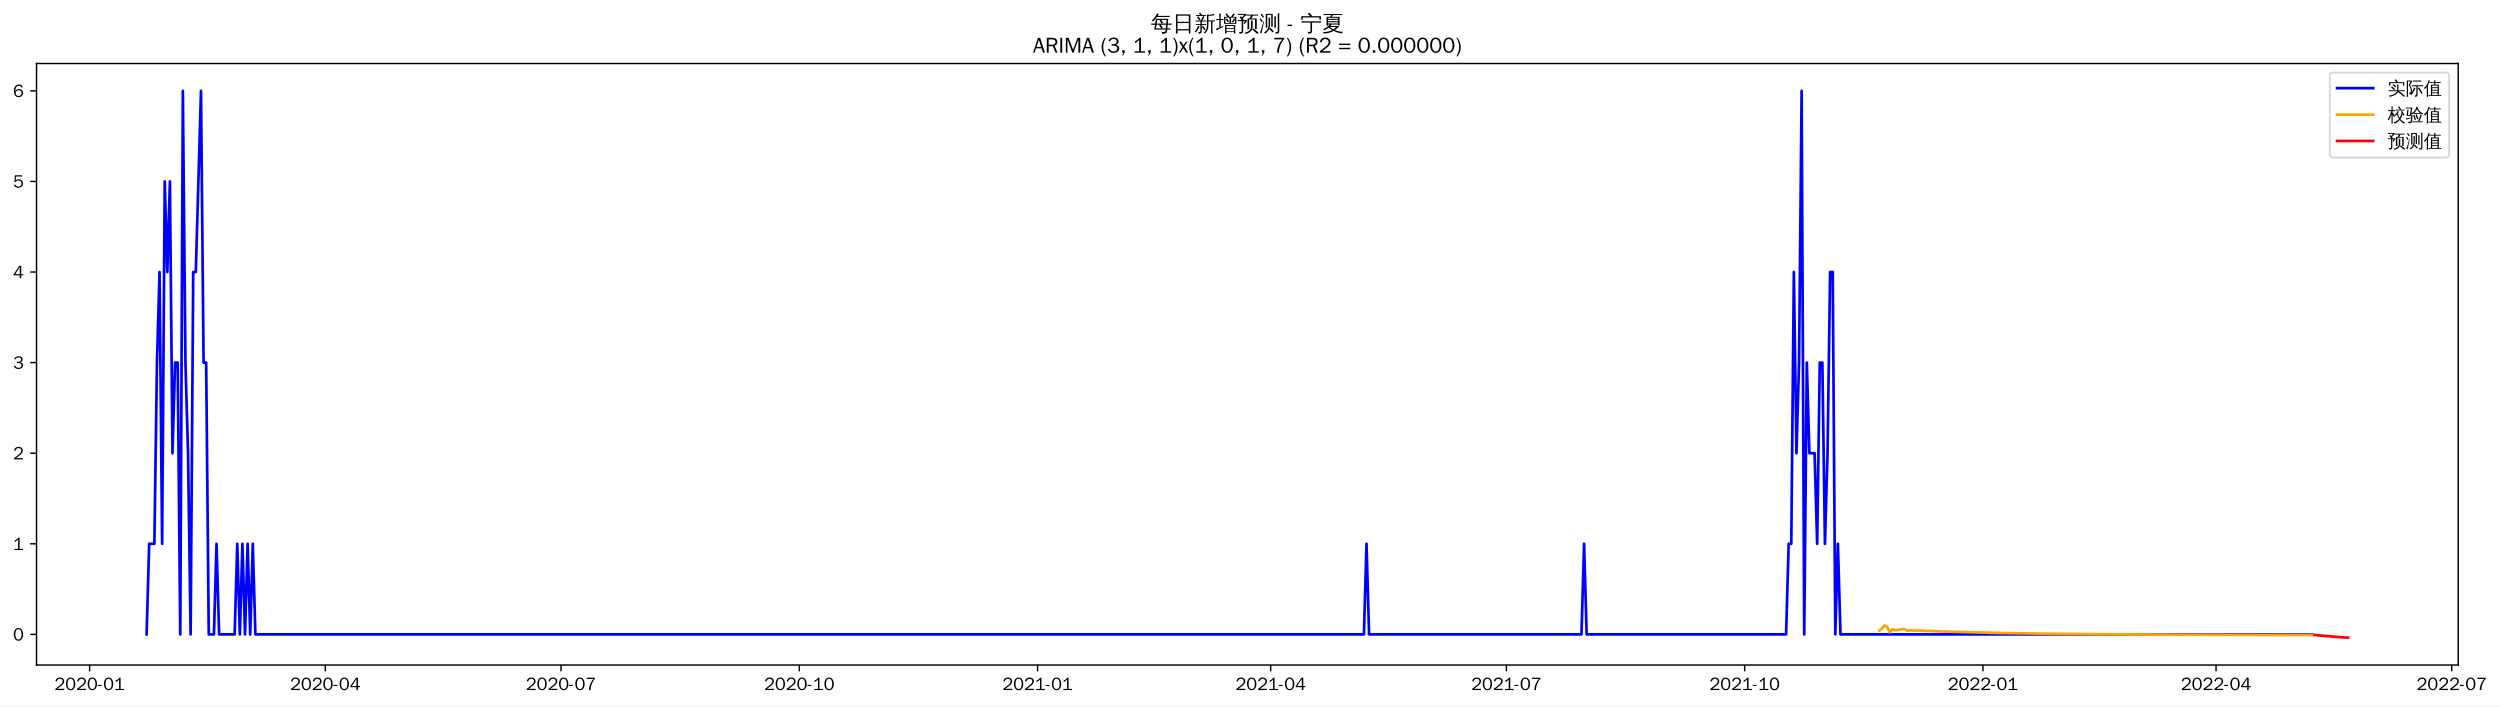
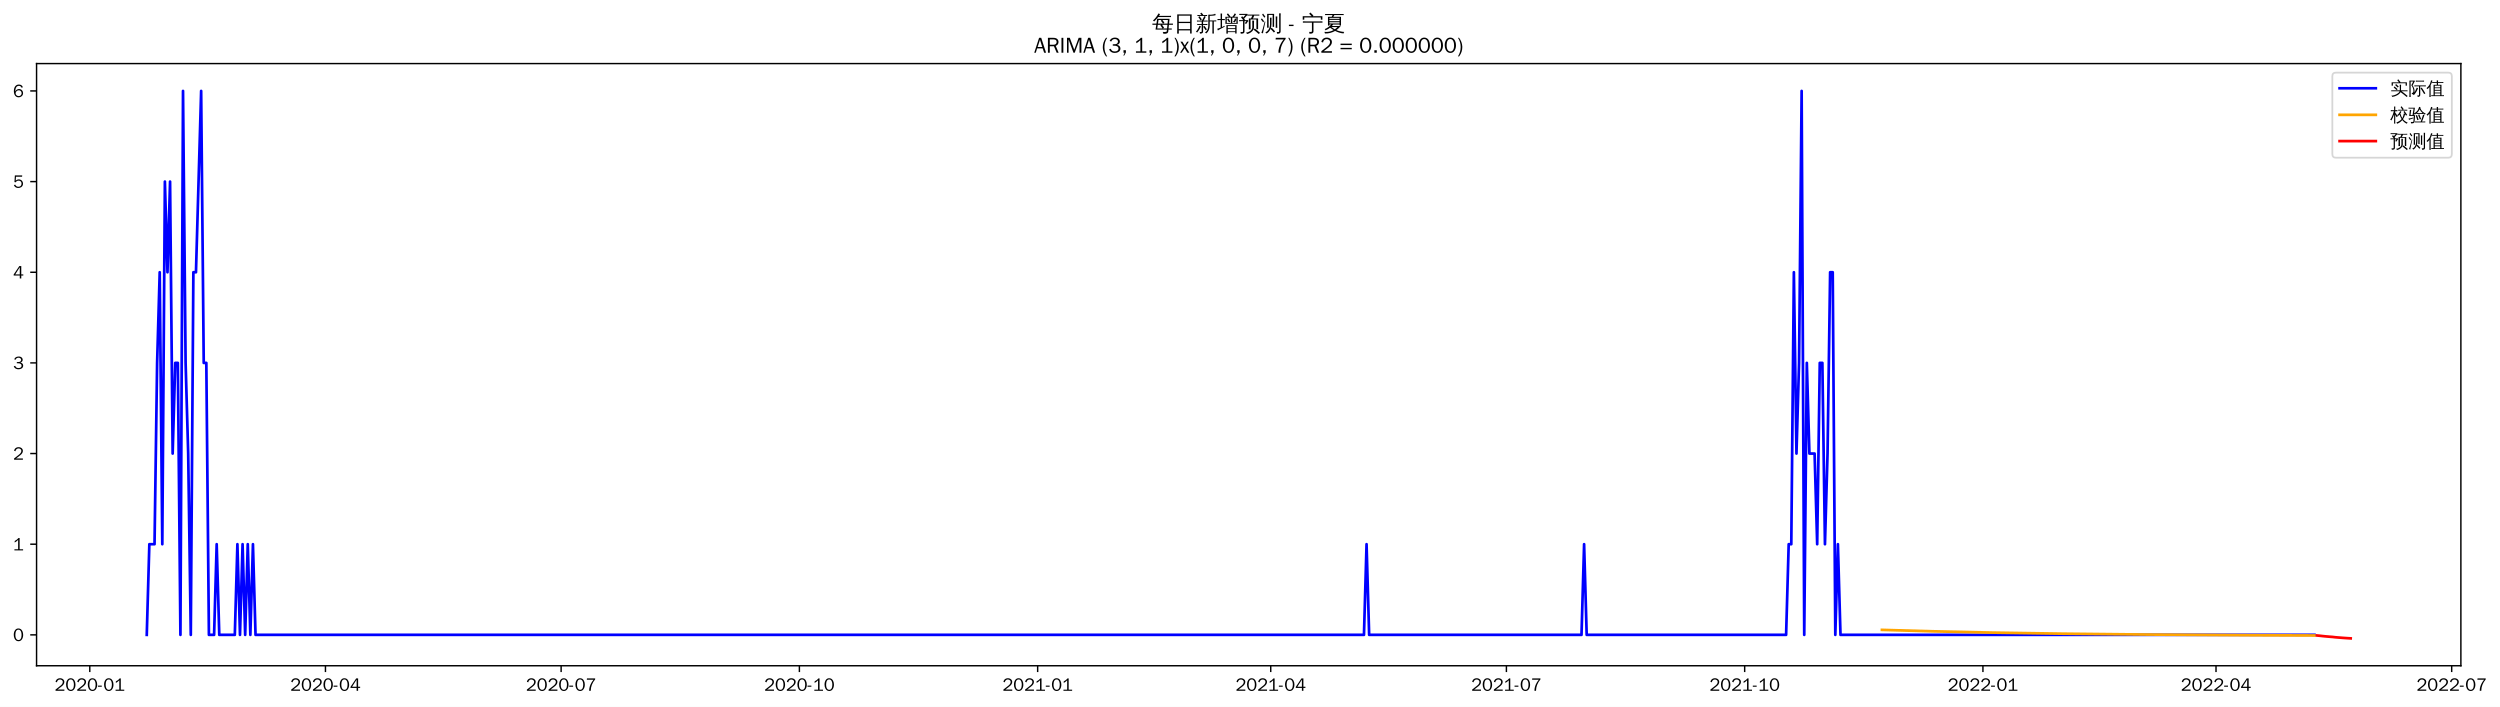
- <svg xmlns="http://www.w3.org/2000/svg" xmlns:xlink="http://www.w3.org/1999/xlink" width="1382.506pt" height="390.478pt" viewBox="0 0 1382.506 390.478" version="1.1">
+ <svg xmlns="http://www.w3.org/2000/svg" xmlns:xlink="http://www.w3.org/1999/xlink" width="1381.008pt" height="390.478pt" viewBox="0 0 1381.008 390.478" version="1.1">
  <defs>
    <style type="text/css">*{stroke-linejoin: round; stroke-linecap: butt}</style>
  </defs>
  <g id="figure_1">
    <g id="patch_1">
-       <path d="M 0 390.478  L 1382.506 390.478  L 1382.506 -0  L 0 -0  z " style="fill: #ffffff" />
+       <path d="M 0 390.478  L 1381.008 390.478  L 1381.008 -0  L 0 -0  z " style="fill: #ffffff" />
    </g>
    <g id="axes_1">
      <g id="patch_2">
        <path d="M 20.197 367.761  L 1359.397 367.761  L 1359.397 35.121  L 20.197 35.121  z " style="fill: #ffffff" />
      </g>
      <g id="matplotlib.axis_1">
        <g id="xtick_1">
          <g id="line2d_1">
            <defs>
-               <path id="m7caa11862c" d="M 0 0  L 0 3.5  " style="stroke: #000000; stroke-width: 0.8" />
+               <path id="m84437b2beb" d="M 0 0  L 0 3.5  " style="stroke: #000000; stroke-width: 0.8" />
            </defs>
            <g>
-               <use xlink:href="#m7caa11862c" x="49.559" y="367.761" style="stroke: #000000; stroke-width: 0.8" />
+               <use xlink:href="#m84437b2beb" x="49.596" y="367.761" style="stroke: #000000; stroke-width: 0.8" />
            </g>
          </g>
          <g id="text_1">
-             <g transform="translate(30.06917 381.6173)scale(0.1 -0.1)">
+             <g transform="translate(30.1062 381.6173)scale(0.1 -0.1)">
              <defs>
                <path id="WenQuanYiZenHei-32" d="M 3488 0  L 369 0  L 369 456  L 2150 1850  Q 2931 2463 2931 3144  Q 2931 3619 2488 3863  Q 2231 4013 1931 4013  Q 1425 4013 1113 3619  Q 894 3356 881 3013  L 369 3169  Q 531 3981 1213 4300  Q 1544 4456 1950 4456  Q 2631 4456 3088 4044  L 3225 3888  L 3350 3706  Q 3481 3444 3481 3144  Q 3481 2313 2519 1569  L 1069 456  L 3488 456  L 3488 0  z " transform="scale(0.015625)" />
                <path id="WenQuanYiZenHei-30" d="M 3581 2175  Q 3581 1288 3169 638  Q 2713 -63 1938 -63  Q 1025 -63 563 831  Q 256 1425 256 2188  Q 256 3188 700 3819  Q 1138 4456 1888 4456  Q 2863 4456 3306 3500  Q 3581 2925 3581 2175  z M 3019 2100  Q 3019 3356 2500 3806  L 2350 3919  Q 2144 4031 1888 4031  Q 1100 4031 888 2956  Q 819 2625 819 2225  Q 819 1013 1338 569  Q 1588 356 1938 356  Q 2675 356 2925 1294  Q 3019 1663 3019 2100  z " transform="scale(0.015625)" />
                <path id="WenQuanYiZenHei-2d" d="M 1363 1444  L 0 1444  L 0 1844  L 1363 1844  L 1363 1444  z " transform="scale(0.015625)" />
                <path id="WenQuanYiZenHei-31" d="M 3556 0  L 488 0  L 488 406  L 1800 406  L 1800 3725  Q 1231 3125 588 2788  L 588 3338  Q 1456 3781 1931 4388  L 2331 4388  L 2331 406  L 3556 406  L 3556 0  z " transform="scale(0.015625)" />
              </defs>
              <use xlink:href="#WenQuanYiZenHei-32" />
              <use xlink:href="#WenQuanYiZenHei-30" x="59.961" />
              <use xlink:href="#WenQuanYiZenHei-32" x="119.922" />
              <use xlink:href="#WenQuanYiZenHei-30" x="179.883" />
              <use xlink:href="#WenQuanYiZenHei-2d" x="239.844" />
              <use xlink:href="#WenQuanYiZenHei-30" x="269.824" />
              <use xlink:href="#WenQuanYiZenHei-31" x="329.785" />
            </g>
          </g>
        </g>
        <g id="xtick_2">
          <g id="line2d_2">
            <g>
-               <use xlink:href="#m7caa11862c" x="179.898" y="367.761" style="stroke: #000000; stroke-width: 0.8" />
+               <use xlink:href="#m84437b2beb" x="179.782" y="367.761" style="stroke: #000000; stroke-width: 0.8" />
            </g>
          </g>
          <g id="text_2">
-             <g transform="translate(160.4084 381.6173)scale(0.1 -0.1)">
+             <g transform="translate(160.2923 381.6173)scale(0.1 -0.1)">
              <defs>
                <path id="WenQuanYiZenHei-34" d="M 3631 1025  L 2913 1025  L 2913 0  L 2381 0  L 2381 1025  L 219 1025  L 219 1388  L 2225 4388  L 2913 4388  L 2913 1444  L 3631 1444  L 3631 1025  z M 2381 1444  L 2381 3963  L 788 1444  L 2381 1444  z " transform="scale(0.015625)" />
              </defs>
              <use xlink:href="#WenQuanYiZenHei-32" />
              <use xlink:href="#WenQuanYiZenHei-30" x="59.961" />
              <use xlink:href="#WenQuanYiZenHei-32" x="119.922" />
              <use xlink:href="#WenQuanYiZenHei-30" x="179.883" />
              <use xlink:href="#WenQuanYiZenHei-2d" x="239.844" />
              <use xlink:href="#WenQuanYiZenHei-30" x="269.824" />
              <use xlink:href="#WenQuanYiZenHei-34" x="329.785" />
            </g>
          </g>
        </g>
        <g id="xtick_3">
          <g id="line2d_3">
            <g>
-               <use xlink:href="#m7caa11862c" x="310.238" y="367.761" style="stroke: #000000; stroke-width: 0.8" />
+               <use xlink:href="#m84437b2beb" x="309.968" y="367.761" style="stroke: #000000; stroke-width: 0.8" />
            </g>
          </g>
          <g id="text_3">
-             <g transform="translate(290.7477 381.6173)scale(0.1 -0.1)">
+             <g transform="translate(290.4784 381.6173)scale(0.1 -0.1)">
              <defs>
                <path id="WenQuanYiZenHei-37" d="M 3400 4056  Q 1838 2175 1838 0  L 1275 0  Q 1269 1438 2056 2825  Q 2381 3400 2825 3913  L 444 3913  L 500 4388  L 3400 4388  L 3400 4056  z " transform="scale(0.015625)" />
              </defs>
              <use xlink:href="#WenQuanYiZenHei-32" />
              <use xlink:href="#WenQuanYiZenHei-30" x="59.961" />
              <use xlink:href="#WenQuanYiZenHei-32" x="119.922" />
              <use xlink:href="#WenQuanYiZenHei-30" x="179.883" />
              <use xlink:href="#WenQuanYiZenHei-2d" x="239.844" />
              <use xlink:href="#WenQuanYiZenHei-30" x="269.824" />
              <use xlink:href="#WenQuanYiZenHei-37" x="329.785" />
            </g>
          </g>
        </g>
        <g id="xtick_4">
          <g id="line2d_4">
            <g>
-               <use xlink:href="#m7caa11862c" x="442.009" y="367.761" style="stroke: #000000; stroke-width: 0.8" />
+               <use xlink:href="#m84437b2beb" x="441.585" y="367.761" style="stroke: #000000; stroke-width: 0.8" />
            </g>
          </g>
          <g id="text_4">
-             <g transform="translate(422.5192 381.6173)scale(0.1 -0.1)">
+             <g transform="translate(422.0951 381.6173)scale(0.1 -0.1)">
              <use xlink:href="#WenQuanYiZenHei-32" />
              <use xlink:href="#WenQuanYiZenHei-30" x="59.961" />
              <use xlink:href="#WenQuanYiZenHei-32" x="119.922" />
              <use xlink:href="#WenQuanYiZenHei-30" x="179.883" />
              <use xlink:href="#WenQuanYiZenHei-2d" x="239.844" />
              <use xlink:href="#WenQuanYiZenHei-31" x="269.824" />
              <use xlink:href="#WenQuanYiZenHei-30" x="329.785" />
            </g>
          </g>
        </g>
        <g id="xtick_5">
          <g id="line2d_5">
            <g>
-               <use xlink:href="#m7caa11862c" x="573.781" y="367.761" style="stroke: #000000; stroke-width: 0.8" />
+               <use xlink:href="#m84437b2beb" x="573.202" y="367.761" style="stroke: #000000; stroke-width: 0.8" />
            </g>
          </g>
          <g id="text_5">
-             <g transform="translate(554.2908 381.6173)scale(0.1 -0.1)">
+             <g transform="translate(553.7118 381.6173)scale(0.1 -0.1)">
              <use xlink:href="#WenQuanYiZenHei-32" />
              <use xlink:href="#WenQuanYiZenHei-30" x="59.961" />
              <use xlink:href="#WenQuanYiZenHei-32" x="119.922" />
              <use xlink:href="#WenQuanYiZenHei-31" x="179.883" />
              <use xlink:href="#WenQuanYiZenHei-2d" x="239.844" />
              <use xlink:href="#WenQuanYiZenHei-30" x="269.824" />
              <use xlink:href="#WenQuanYiZenHei-31" x="329.785" />
            </g>
          </g>
        </g>
        <g id="xtick_6">
          <g id="line2d_6">
            <g>
-               <use xlink:href="#m7caa11862c" x="702.688" y="367.761" style="stroke: #000000; stroke-width: 0.8" />
+               <use xlink:href="#m84437b2beb" x="701.957" y="367.761" style="stroke: #000000; stroke-width: 0.8" />
            </g>
          </g>
          <g id="text_6">
-             <g transform="translate(683.1977 381.6173)scale(0.1 -0.1)">
+             <g transform="translate(682.4673 381.6173)scale(0.1 -0.1)">
              <use xlink:href="#WenQuanYiZenHei-32" />
              <use xlink:href="#WenQuanYiZenHei-30" x="59.961" />
              <use xlink:href="#WenQuanYiZenHei-32" x="119.922" />
              <use xlink:href="#WenQuanYiZenHei-31" x="179.883" />
              <use xlink:href="#WenQuanYiZenHei-2d" x="239.844" />
              <use xlink:href="#WenQuanYiZenHei-30" x="269.824" />
              <use xlink:href="#WenQuanYiZenHei-34" x="329.785" />
            </g>
          </g>
        </g>
        <g id="xtick_7">
          <g id="line2d_7">
            <g>
-               <use xlink:href="#m7caa11862c" x="833.027" y="367.761" style="stroke: #000000; stroke-width: 0.8" />
+               <use xlink:href="#m84437b2beb" x="832.143" y="367.761" style="stroke: #000000; stroke-width: 0.8" />
            </g>
          </g>
          <g id="text_7">
-             <g transform="translate(813.537 381.6173)scale(0.1 -0.1)">
+             <g transform="translate(812.6534 381.6173)scale(0.1 -0.1)">
              <use xlink:href="#WenQuanYiZenHei-32" />
              <use xlink:href="#WenQuanYiZenHei-30" x="59.961" />
              <use xlink:href="#WenQuanYiZenHei-32" x="119.922" />
              <use xlink:href="#WenQuanYiZenHei-31" x="179.883" />
              <use xlink:href="#WenQuanYiZenHei-2d" x="239.844" />
              <use xlink:href="#WenQuanYiZenHei-30" x="269.824" />
              <use xlink:href="#WenQuanYiZenHei-37" x="329.785" />
            </g>
          </g>
        </g>
        <g id="xtick_8">
          <g id="line2d_8">
            <g>
-               <use xlink:href="#m7caa11862c" x="964.798" y="367.761" style="stroke: #000000; stroke-width: 0.8" />
+               <use xlink:href="#m84437b2beb" x="963.76" y="367.761" style="stroke: #000000; stroke-width: 0.8" />
            </g>
          </g>
          <g id="text_8">
-             <g transform="translate(945.3085 381.6173)scale(0.1 -0.1)">
+             <g transform="translate(944.2701 381.6173)scale(0.1 -0.1)">
              <use xlink:href="#WenQuanYiZenHei-32" />
              <use xlink:href="#WenQuanYiZenHei-30" x="59.961" />
              <use xlink:href="#WenQuanYiZenHei-32" x="119.922" />
              <use xlink:href="#WenQuanYiZenHei-31" x="179.883" />
              <use xlink:href="#WenQuanYiZenHei-2d" x="239.844" />
              <use xlink:href="#WenQuanYiZenHei-31" x="269.824" />
              <use xlink:href="#WenQuanYiZenHei-30" x="329.785" />
            </g>
          </g>
        </g>
        <g id="xtick_9">
          <g id="line2d_9">
            <g>
-               <use xlink:href="#m7caa11862c" x="1096.57" y="367.761" style="stroke: #000000; stroke-width: 0.8" />
+               <use xlink:href="#m84437b2beb" x="1095.377" y="367.761" style="stroke: #000000; stroke-width: 0.8" />
            </g>
          </g>
          <g id="text_9">
-             <g transform="translate(1077.08 381.6173)scale(0.1 -0.1)">
+             <g transform="translate(1075.887 381.6173)scale(0.1 -0.1)">
              <use xlink:href="#WenQuanYiZenHei-32" />
              <use xlink:href="#WenQuanYiZenHei-30" x="59.961" />
              <use xlink:href="#WenQuanYiZenHei-32" x="119.922" />
              <use xlink:href="#WenQuanYiZenHei-32" x="179.883" />
              <use xlink:href="#WenQuanYiZenHei-2d" x="239.844" />
              <use xlink:href="#WenQuanYiZenHei-30" x="269.824" />
              <use xlink:href="#WenQuanYiZenHei-31" x="329.785" />
            </g>
          </g>
        </g>
        <g id="xtick_10">
          <g id="line2d_10">
            <g>
-               <use xlink:href="#m7caa11862c" x="1225.477" y="367.761" style="stroke: #000000; stroke-width: 0.8" />
+               <use xlink:href="#m84437b2beb" x="1224.132" y="367.761" style="stroke: #000000; stroke-width: 0.8" />
            </g>
          </g>
          <g id="text_10">
-             <g transform="translate(1205.987 381.6173)scale(0.1 -0.1)">
+             <g transform="translate(1204.642 381.6173)scale(0.1 -0.1)">
              <use xlink:href="#WenQuanYiZenHei-32" />
              <use xlink:href="#WenQuanYiZenHei-30" x="59.961" />
              <use xlink:href="#WenQuanYiZenHei-32" x="119.922" />
              <use xlink:href="#WenQuanYiZenHei-32" x="179.883" />
              <use xlink:href="#WenQuanYiZenHei-2d" x="239.844" />
              <use xlink:href="#WenQuanYiZenHei-30" x="269.824" />
              <use xlink:href="#WenQuanYiZenHei-34" x="329.785" />
            </g>
          </g>
        </g>
        <g id="xtick_11">
          <g id="line2d_11">
            <g>
-               <use xlink:href="#m7caa11862c" x="1355.816" y="367.761" style="stroke: #000000; stroke-width: 0.8" />
+               <use xlink:href="#m84437b2beb" x="1354.318" y="367.761" style="stroke: #000000; stroke-width: 0.8" />
            </g>
          </g>
          <g id="text_11">
-             <g transform="translate(1336.326 381.6173)scale(0.1 -0.1)">
+             <g transform="translate(1334.828 381.6173)scale(0.1 -0.1)">
              <use xlink:href="#WenQuanYiZenHei-32" />
              <use xlink:href="#WenQuanYiZenHei-30" x="59.961" />
              <use xlink:href="#WenQuanYiZenHei-32" x="119.922" />
              <use xlink:href="#WenQuanYiZenHei-32" x="179.883" />
              <use xlink:href="#WenQuanYiZenHei-2d" x="239.844" />
              <use xlink:href="#WenQuanYiZenHei-30" x="269.824" />
              <use xlink:href="#WenQuanYiZenHei-37" x="329.785" />
            </g>
          </g>
        </g>
      </g>
      <g id="matplotlib.axis_2">
        <g id="ytick_1">
          <g id="line2d_12">
            <defs>
-               <path id="m918347c678" d="M 0 0  L -3.5 0  " style="stroke: #000000; stroke-width: 0.8" />
+               <path id="ma2ca47c3e5" d="M 0 0  L -3.5 0  " style="stroke: #000000; stroke-width: 0.8" />
            </defs>
            <g>
-               <use xlink:href="#m918347c678" x="20.197" y="350.816" style="stroke: #000000; stroke-width: 0.8" />
+               <use xlink:href="#ma2ca47c3e5" x="20.197" y="350.696" style="stroke: #000000; stroke-width: 0.8" />
            </g>
          </g>
          <g id="text_12">
-             <g transform="translate(7.2 354.244)scale(0.1 -0.1)">
+             <g transform="translate(7.2 354.1243)scale(0.1 -0.1)">
              <use xlink:href="#WenQuanYiZenHei-30" />
            </g>
          </g>
        </g>
        <g id="ytick_2">
          <g id="line2d_13">
            <g>
-               <use xlink:href="#m918347c678" x="20.197" y="300.72" style="stroke: #000000; stroke-width: 0.8" />
+               <use xlink:href="#ma2ca47c3e5" x="20.197" y="300.62" style="stroke: #000000; stroke-width: 0.8" />
            </g>
          </g>
          <g id="text_13">
-             <g transform="translate(7.2 304.1482)scale(0.1 -0.1)">
+             <g transform="translate(7.2 304.0484)scale(0.1 -0.1)">
              <use xlink:href="#WenQuanYiZenHei-31" />
            </g>
          </g>
        </g>
        <g id="ytick_3">
          <g id="line2d_14">
            <g>
-               <use xlink:href="#m918347c678" x="20.197" y="250.624" style="stroke: #000000; stroke-width: 0.8" />
+               <use xlink:href="#ma2ca47c3e5" x="20.197" y="250.544" style="stroke: #000000; stroke-width: 0.8" />
            </g>
          </g>
          <g id="text_14">
-             <g transform="translate(7.2 254.0524)scale(0.1 -0.1)">
+             <g transform="translate(7.2 253.9726)scale(0.1 -0.1)">
              <use xlink:href="#WenQuanYiZenHei-32" />
            </g>
          </g>
        </g>
        <g id="ytick_4">
          <g id="line2d_15">
            <g>
-               <use xlink:href="#m918347c678" x="20.197" y="200.528" style="stroke: #000000; stroke-width: 0.8" />
+               <use xlink:href="#ma2ca47c3e5" x="20.197" y="200.469" style="stroke: #000000; stroke-width: 0.8" />
            </g>
          </g>
          <g id="text_15">
-             <g transform="translate(7.2 203.9566)scale(0.1 -0.1)">
+             <g transform="translate(7.2 203.8967)scale(0.1 -0.1)">
              <defs>
                <path id="WenQuanYiZenHei-33" d="M 3588 1231  Q 3588 494 2875 144  Q 2450 -63 1925 -63  Q 1044 -63 556 488  Q 356 706 256 1000  L 769 1169  Q 994 375 1913 375  Q 2631 375 2900 788  Q 3019 975 3019 1231  Q 3019 1638 2638 1881  Q 2325 2081 1613 2069  L 1338 2069  L 1338 2494  Q 1969 2494 2094 2506  Q 2325 2544 2463 2613  Q 2763 2756 2844 3100  Q 2863 3169 2863 3244  Q 2863 3744 2381 3944  L 2163 4006  Q 2056 4025 1931 4025  Q 1388 4025 1075 3631  Q 969 3488 906 3313  L 419 3456  Q 675 4150 1400 4369  Q 1669 4456 1975 4456  Q 2694 4456 3106 4050  Q 3419 3744 3419 3275  Q 3419 2813 3025 2513  Q 2825 2356 2575 2319  L 2575 2306  Q 3181 2213 3450 1769  Q 3588 1525 3588 1231  z " transform="scale(0.015625)" />
              </defs>
              <use xlink:href="#WenQuanYiZenHei-33" />
            </g>
          </g>
        </g>
        <g id="ytick_5">
          <g id="line2d_16">
            <g>
-               <use xlink:href="#m918347c678" x="20.197" y="150.433" style="stroke: #000000; stroke-width: 0.8" />
+               <use xlink:href="#ma2ca47c3e5" x="20.197" y="150.393" style="stroke: #000000; stroke-width: 0.8" />
            </g>
          </g>
          <g id="text_16">
-             <g transform="translate(7.2 153.8608)scale(0.1 -0.1)">
+             <g transform="translate(7.2 153.8209)scale(0.1 -0.1)">
              <use xlink:href="#WenQuanYiZenHei-34" />
            </g>
          </g>
        </g>
        <g id="ytick_6">
          <g id="line2d_17">
            <g>
-               <use xlink:href="#m918347c678" x="20.197" y="100.337" style="stroke: #000000; stroke-width: 0.8" />
+               <use xlink:href="#ma2ca47c3e5" x="20.197" y="100.317" style="stroke: #000000; stroke-width: 0.8" />
            </g>
          </g>
          <g id="text_17">
-             <g transform="translate(7.2 103.7649)scale(0.1 -0.1)">
+             <g transform="translate(7.2 103.745)scale(0.1 -0.1)">
              <defs>
                <path id="WenQuanYiZenHei-35" d="M 3531 1488  Q 3531 688 2913 250  Q 2456 -63 1844 -63  Q 1175 -63 706 350  Q 413 613 306 975  L 781 1131  Q 1000 538 1569 406  Q 1706 369 1856 369  Q 2550 369 2850 869  Q 3000 1131 3000 1494  Q 3000 2056 2581 2356  Q 2319 2538 1969 2538  Q 1400 2538 1031 2075  Q 981 2013 938 1938  L 500 2031  L 644 4388  L 3244 4388  L 3200 3919  L 1044 3919  L 950 2500  Q 1431 2975 2006 2975  Q 2713 2975 3163 2475  Q 3531 2063 3531 1488  z " transform="scale(0.015625)" />
              </defs>
              <use xlink:href="#WenQuanYiZenHei-35" />
            </g>
          </g>
        </g>
        <g id="ytick_7">
          <g id="line2d_18">
            <g>
-               <use xlink:href="#m918347c678" x="20.197" y="50.241" style="stroke: #000000; stroke-width: 0.8" />
+               <use xlink:href="#ma2ca47c3e5" x="20.197" y="50.241" style="stroke: #000000; stroke-width: 0.8" />
            </g>
          </g>
          <g id="text_18">
            <g transform="translate(7.2 53.66913)scale(0.1 -0.1)">
              <defs>
                <path id="WenQuanYiZenHei-36" d="M 3550 1431  Q 3550 725 3006 288  Q 2581 -63 1994 -63  Q 1013 -63 563 825  Q 288 1363 288 2081  Q 288 3294 856 3938  Q 1319 4456 2075 4456  Q 2969 4456 3363 3756  Q 3431 3631 3481 3481  L 2988 3350  Q 2750 3994 2075 4006  Q 1056 4006 844 2669  Q 794 2356 794 1981  L 806 1981  Q 1006 2506 1544 2744  Q 1819 2869 2119 2869  Q 2788 2869 3213 2375  Q 3550 1975 3550 1431  z M 3038 1406  Q 3038 1906 2656 2213  Q 2381 2431 2038 2431  Q 1525 2431 1181 2044  Q 919 1744 919 1356  Q 919 881 1344 581  Q 1631 375 1981 375  Q 2519 375 2838 781  Q 3038 1050 3038 1406  z " transform="scale(0.015625)" />
              </defs>
              <use xlink:href="#WenQuanYiZenHei-36" />
            </g>
          </g>
        </g>
      </g>
      <g id="line2d_19">
-         <path d="M 81.07 350.816  L 82.502 300.72  L 85.367 300.72  L 86.799 200.528  L 88.231 150.433  L 89.663 300.72  L 91.096 100.337  L 92.528 150.433  L 93.96 100.337  L 95.393 250.624  L 96.825 200.528  L 98.257 200.528  L 99.689 350.816  L 101.122 50.241  L 102.554 200.528  L 103.986 250.624  L 105.419 350.816  L 106.851 150.433  L 108.283 150.433  L 111.148 50.241  L 112.58 200.528  L 114.012 200.528  L 115.445 350.816  L 118.309 350.816  L 119.742 300.72  L 121.174 350.816  L 129.768 350.816  L 131.2 300.72  L 132.632 350.816  L 134.065 300.72  L 135.497 350.816  L 136.929 300.72  L 138.362 350.816  L 139.794 300.72  L 141.226 350.816  L 754.25 350.816  L 755.683 300.72  L 757.115 350.816  L 874.564 350.816  L 875.996 300.72  L 877.428 350.816  L 987.715 350.816  L 989.147 300.72  L 990.58 300.72  L 992.012 150.433  L 993.444 250.624  L 994.877 200.528  L 996.309 50.241  L 997.741 350.816  L 999.174 200.528  L 1000.606 250.624  L 1003.47 250.624  L 1004.903 300.72  L 1006.335 200.528  L 1007.767 200.528  L 1009.2 300.72  L 1010.632 250.624  L 1012.064 150.433  L 1013.497 150.433  L 1014.929 350.816  L 1016.361 300.72  L 1017.793 350.816  L 1278.472 350.816  L 1278.472 350.816  " clip-path="url(#p8433877b6a)" style="fill: none; stroke: #0000ff; stroke-width: 1.5; stroke-linecap: square" />
+         <path d="M 81.07 350.696  L 82.5 300.62  L 85.361 300.62  L 86.792 200.469  L 88.223 150.393  L 89.653 300.62  L 91.084 100.317  L 92.515 150.393  L 93.945 100.317  L 95.376 250.544  L 96.806 200.469  L 98.237 200.469  L 99.668 350.696  L 101.098 50.241  L 102.529 200.469  L 103.959 250.544  L 105.39 350.696  L 106.821 150.393  L 108.251 150.393  L 111.113 50.241  L 112.543 200.469  L 113.974 200.469  L 115.404 350.696  L 118.266 350.696  L 119.696 300.62  L 121.127 350.696  L 129.711 350.696  L 131.141 300.62  L 132.572 350.696  L 134.002 300.62  L 135.433 350.696  L 136.864 300.62  L 138.294 350.696  L 139.725 300.62  L 141.155 350.696  L 753.459 350.696  L 754.89 300.62  L 756.321 350.696  L 873.631 350.696  L 875.062 300.62  L 876.492 350.696  L 986.65 350.696  L 988.08 300.62  L 989.511 300.62  L 990.942 150.393  L 992.372 250.544  L 993.803 200.469  L 995.233 50.241  L 996.664 350.696  L 998.095 200.469  L 999.525 250.544  L 1002.387 250.544  L 1003.817 300.62  L 1005.248 200.469  L 1006.678 200.469  L 1008.109 300.62  L 1009.54 250.544  L 1010.97 150.393  L 1012.401 150.393  L 1013.831 350.696  L 1015.262 300.62  L 1016.693 350.696  L 1278.496 350.696  L 1278.496 350.696  " clip-path="url(#pe78001b427)" style="fill: none; stroke: #0000ff; stroke-width: 1.5; stroke-linecap: square" />
      </g>
      <g id="line2d_20">
-         <path d="M 1039.278 348.708  L 1040.71 347.667  L 1042.143 345.893  L 1043.575 346.633  L 1045.007 349.766  L 1046.439 347.919  L 1047.872 348.561  L 1050.736 348.202  L 1052.169 347.843  L 1053.601 348.066  L 1055.033 348.843  L 1056.466 348.463  L 1057.898 348.66  L 1063.627 348.725  L 1065.059 348.948  L 1066.492 348.901  L 1070.789 349.066  L 1077.95 349.318  L 1103.731 349.984  L 1129.513 350.417  L 1163.888 350.764  L 1211.154 351.004  L 1278.472 351.137  L 1278.472 351.137  " clip-path="url(#p8433877b6a)" style="fill: none; stroke: #ffa500; stroke-width: 1.5; stroke-linecap: square" />
+         <path d="M 1039.583 347.944  L 1068.195 348.758  L 1101.099 349.46  L 1139.726 350.052  L 1186.936 350.538  L 1245.591 350.909  L 1278.496 351.043  L 1278.496 351.043  " clip-path="url(#pe78001b427)" style="fill: none; stroke: #ffa500; stroke-width: 1.5; stroke-linecap: square" />
      </g>
      <g id="line2d_21">
-         <path d="M 1279.904 351.138  L 1281.337 351.272  L 1282.769 351.413  L 1284.201 351.553  L 1285.633 351.67  L 1287.066 351.779  L 1288.498 351.878  L 1289.93 352.043  L 1291.363 352.158  L 1292.795 352.268  L 1294.227 352.373  L 1295.66 352.468  L 1297.092 352.557  L 1298.524 352.641  " clip-path="url(#p8433877b6a)" style="fill: none; stroke: #ff0000; stroke-width: 1.5; stroke-linecap: square" />
+         <path d="M 1279.926 351.048  L 1281.357 351.181  L 1282.787 351.345  L 1284.218 351.493  L 1285.649 351.62  L 1287.079 351.739  L 1288.51 351.846  L 1289.94 352.017  L 1291.371 352.135  L 1292.802 352.253  L 1294.232 352.361  L 1295.663 352.461  L 1297.094 352.554  L 1298.524 352.641  " clip-path="url(#pe78001b427)" style="fill: none; stroke: #ff0000; stroke-width: 1.5; stroke-linecap: square" />
      </g>
      <g id="patch_3">
        <path d="M 20.197 367.761  L 20.197 35.121  " style="fill: none; stroke: #000000; stroke-width: 0.8; stroke-linejoin: miter; stroke-linecap: square" />
      </g>
      <g id="patch_4">
        <path d="M 1359.397 367.761  L 1359.397 35.121  " style="fill: none; stroke: #000000; stroke-width: 0.8; stroke-linejoin: miter; stroke-linecap: square" />
      </g>
      <g id="patch_5">
        <path d="M 20.197 367.761  L 1359.397 367.761  " style="fill: none; stroke: #000000; stroke-width: 0.8; stroke-linejoin: miter; stroke-linecap: square" />
      </g>
      <g id="patch_6">
        <path d="M 20.197 35.121  L 1359.397 35.121  " style="fill: none; stroke: #000000; stroke-width: 0.8; stroke-linejoin: miter; stroke-linecap: square" />
      </g>
      <g id="text_19">
        <g transform="translate(636.3997 17.10187)scale(0.12 -0.12)">
          <defs>
            <path id="WenQuanYiZenHei-6bcf" d="M 6138 2181  Q 6113 1988 6138 1800  Q 5788 1819 5438 1819  L 4975 1819  L 4863 738  L 5806 738  L 5806 394  L 4831 394  L 4775 -144  Q 4719 -563 4350 -725  Q 4013 -856 3550 -825  L 3288 -819  Q 3331 -663 3275 -519  Q 3219 -375 3113 -288  Q 3381 -313 3759 -303  Q 4138 -294 4231 -238  Q 4338 -163 4350 88  L 4381 394  L 1025 394  L 1244 1819  L 813 1819  Q 463 1819 113 1800  Q 138 1988 113 2181  Q 463 2163 813 2163  L 1294 2163  L 1488 3431  L 1488 3581  L 1506 3581  L 1513 3613  L 1713 3581  L 5156 3581  L 5013 2163  L 5438 2163  Q 5788 2163 6138 2181  z M 5588 4463  Q 5569 4269 5588 4081  Q 5244 4100 4894 4100  L 1813 4100  Q 1344 3463 606 2788  Q 481 2988 256 3069  Q 744 3494 1116 3972  Q 1488 4450 1919 5181  Q 2119 5044 2344 4950  Q 2213 4688 2050 4444  L 4894 4444  Q 5238 4444 5588 4463  z M 2844 3238  L 1906 3238  L 1744 2163  L 3244 2163  L 2581 3038  L 2844 3238  z M 3250 2163  L 4563 2163  L 4669 3238  L 3044 3238  L 3638 2456  L 3250 2163  z M 2944 1819  Q 3275 1394 3550 938  L 3213 738  L 4419 738  L 4525 1819  L 2944 1819  z M 2656 1819  L 1694 1819  L 1525 738  L 3094 738  Q 2806 1219 2450 1650  L 2656 1819  z " transform="scale(0.015625)" />
            <path id="WenQuanYiZenHei-65e5" d="M 1494 -775  Q 1244 -750 988 -775  Q 1013 -313 1013 156  L 1013 4875  L 5269 4875  L 5269 -763  L 4813 -763  L 4813 156  L 1469 156  Q 1469 -313 1494 -775  z M 4813 2700  L 4813 4500  L 1469 4500  L 1469 2700  L 4813 2700  z M 4813 531  L 4813 2325  L 1469 2325  L 1469 531  L 4813 531  z " transform="scale(0.015625)" />
            <path id="WenQuanYiZenHei-65b0" d="M 5419 -763  Q 5188 -738 4963 -763  Q 4981 -344 4981 75  L 4981 2819  L 4188 2819  L 4188 1706  Q 4188 63 3163 -738  Q 3019 -519 2769 -469  Q 3769 131 3769 1706  L 3769 4769  L 3875 4769  L 3844 4831  L 4294 4781  Q 4438 4769 4894 4816  Q 5350 4863 5512 4931  Q 5675 5000 5763 5094  Q 5850 4881 5981 4694  Q 5713 4544 5263 4519  L 4188 4438  L 4188 3100  L 5563 3100  Q 5850 3100 6131 3113  Q 6119 2956 6131 2806  L 5394 2819  L 5394 75  Q 5394 -344 5419 -763  z M 2981 213  Q 2656 744 2256 1225  L 2606 1513  Q 3025 1006 3369 450  L 2981 213  z M 1169 1525  Q 1375 1419 1594 1363  Q 1281 488 469 -469  Q 331 -300 119 -244  Q 575 263 888 900  Q 1038 1206 1169 1525  z M 1825 6  L 1825 1769  L 1081 1769  Q 794 1769 513 1756  Q 525 1913 513 2063  Q 794 2050 1081 2050  L 1825 2050  L 1825 2775  L 994 2775  Q 706 2775 425 2763  Q 438 2919 425 3075  Q 706 3056 994 3056  L 1825 3056  L 1825 3088  L 1906 3088  Q 2288 3656 2588 4381  Q 2794 4269 3013 4206  Q 2800 3675 2381 3056  L 3013 3056  Q 3294 3056 3581 3075  Q 3563 2919 3581 2763  Q 3294 2775 3013 2775  L 2238 2775  L 2238 2050  L 2925 2050  Q 3206 2050 3494 2063  Q 3475 1913 3494 1756  Q 3206 1769 2925 1769  L 2238 1769  L 2238 -156  Q 2238 -413 2075 -581  Q 1844 -794 1306 -794  Q 1363 -519 1188 -288  Q 1338 -313 1534 -316  Q 1731 -319 1778 -278  Q 1825 -238 1825 6  z M 1875 3388  L 1500 3131  L 825 4088  L 1200 4350  L 1875 3388  z M 3419 4713  Q 3400 4563 3419 4406  Q 3131 4419 2850 4419  L 1125 4419  Q 838 4419 556 4406  Q 569 4563 556 4713  Q 838 4700 1125 4700  L 1763 4700  L 1388 5088  L 1719 5406  L 2288 4813  L 2175 4700  L 2850 4700  Q 3131 4700 3419 4713  z " transform="scale(0.015625)" />
            <path id="WenQuanYiZenHei-589e" d="M 3138 -769  Q 2913 -744 2688 -769  Q 2706 -356 2706 56  L 2706 1719  L 5706 1719  L 5706 -756  L 5300 -756  L 5300 -338  L 3119 -338  Q 3125 -550 3138 -769  z M 5113 3569  Q 5344 3606 5563 3688  Q 5669 3175 5256 2694  Q 5113 2519 4975 2506  Q 4831 2725 4588 2813  Q 4806 2831 4997 3068  Q 5188 3306 5113 3569  z M 3850 2763  L 3469 2538  L 2925 3456  L 3313 3681  L 3850 2763  z M 2400 2100  Q 2469 3138 2400 4175  L 3413 4175  Q 3138 4550 2825 4888  L 3156 5194  Q 3581 4725 3938 4206  L 3900 4175  L 4456 4175  Q 4863 4575 5131 5163  Q 5325 5044 5538 4975  Q 5369 4575 5013 4175  L 6056 4175  Q 5981 3138 6056 2100  L 2400 2100  z M 5300 806  L 5300 1450  L 3113 1450  Q 3113 1125 3113 806  L 5300 806  z M 5300 563  L 3113 563  L 3113 -94  L 5300 -94  L 5300 563  z M 4431 3913  L 4431 2363  L 5650 2363  L 5650 3913  L 4756 3913  L 4700 3856  Q 4681 3888 4656 3913  L 4431 3913  z M 4025 3913  L 2806 3913  L 2806 2363  L 4025 2363  L 4025 3913  z M -31 625  Q 506 763 1006 975  L 1006 3206  L 669 3206  Q 369 3206 75 3188  Q 94 3356 75 3531  Q 369 3513 669 3513  L 1006 3513  L 1006 4263  Q 1006 4700 981 5131  Q 1206 5106 1431 5131  Q 1413 4700 1413 4263  L 1413 3513  L 2238 3531  Q 2219 3356 2238 3188  L 1413 3206  L 1413 1163  L 2150 1531  L 2194 1256  Q 1269 775 813 519  L 194 144  Q 138 438 -31 625  z " transform="scale(0.015625)" />
            <path id="WenQuanYiZenHei-9884" d="M 1206 19  L 1206 2888  L 669 2888  Q 356 2888 50 2869  Q 63 3044 50 3213  Q 363 3194 669 3194  L 1250 3194  Q 950 3631 606 4031  L 963 4338  L 1263 3975  L 1913 4719  L 731 4719  Q 419 4719 106 4706  Q 125 4875 106 5044  Q 419 5031 731 5031  L 2481 5031  L 2544 4663  Q 2394 4613 2256 4466  Q 2119 4319 1525 3631  Q 1656 3444 1788 3250  L 1700 3194  L 2700 3194  L 2763 2825  Q 2656 2819 2613 2763  L 2100 2038  L 1750 2288  L 2175 2888  L 1638 2888  L 1638 -150  Q 1638 -525 1363 -669  Q 1075 -819 525 -813  Q 594 -513 388 -294  Q 575 -313 837 -316  Q 1100 -319 1153 -272  Q 1206 -225 1206 19  z M 5813 -888  Q 5100 -225 4306 375  L 4669 719  Q 5481 106 6219 -575  L 5813 -888  z M 2375 -906  Q 2294 -631 2025 -506  Q 2769 -431 3353 19  Q 3938 469 3938 1069  L 3938 2200  Q 3938 2625 3913 3050  Q 4188 3025 4456 3050  Q 4431 2625 4431 2200  L 4431 1069  Q 4431 681 4225 319  Q 3644 -606 2375 -906  z M 3444 488  Q 3169 513 2894 488  Q 2919 913 2919 1338  L 2919 3675  Q 3219 3675 3525 3675  Q 3750 4013 3931 4525  L 3238 4525  Q 2888 4525 2538 4513  Q 2556 4669 2538 4831  Q 2888 4813 3238 4813  L 5313 4813  Q 5663 4813 6006 4831  Q 5988 4669 6006 4513  Q 5663 4525 5313 4525  L 4481 4525  Q 4388 4088 4088 3675  L 5644 3675  L 5644 513  L 5144 513  L 5144 3388  L 3894 3388  L 3875 3363  Q 3863 3375 3844 3388  Q 3631 3388 3413 3388  L 3419 1338  Q 3419 913 3444 488  z " transform="scale(0.015625)" />
            <path id="WenQuanYiZenHei-6d4b" d="M 5450 138  L 5450 4306  Q 5450 4750 5425 5188  Q 5663 5163 5906 5188  Q 5881 4750 5881 4306  L 5881 -38  Q 5888 -569 5519 -719  Q 5194 -831 4825 -813  Q 4894 -519 4694 -281  Q 4869 -306 5094 -309  Q 5319 -313 5384 -256  Q 5450 -200 5450 138  z M 4900 938  Q 4663 963 4419 938  Q 4444 1375 4444 1819  L 4444 3381  Q 4444 3819 4419 4263  Q 4663 4238 4900 4263  Q 4875 3819 4875 3381  L 4875 1819  Q 4875 1375 4900 938  z M 2750 2025  L 2750 3038  Q 2750 3481 2725 3919  Q 2963 3894 3206 3919  Q 3181 3481 3181 3038  L 3181 2025  Q 3181 1263 2919 625  L 3231 956  Q 3781 431 4256 -150  L 3888 -456  Q 3431 106 2906 600  Q 2531 -288 1738 -769  Q 1606 -519 1338 -450  Q 1988 -156 2369 478  Q 2750 1113 2750 2025  z M 2363 969  Q 2119 994 1881 969  Q 1906 1406 1906 1850  L 1906 5038  L 3956 5031  L 3956 1200  L 3525 1200  L 3525 4713  L 2338 4713  L 2338 1850  Q 2338 1406 2363 969  z M 663 -738  Q 481 -588 206 -575  Q 400 -69 606 581  Q 813 1231 1200 2838  L 1381 2706  L 875 338  L 663 -738  z M 1006 2856  L 731 2550  L 75 3400  L 350 3713  L 1006 2856  z M 1088 3913  Q 781 4388 425 4800  L 694 5125  Q 1069 4688 1388 4188  L 1088 3913  z " transform="scale(0.015625)" />
            <path id="WenQuanYiZenHei-20" transform="scale(0.015625)" />
            <path id="WenQuanYiZenHei-5b81" d="M 2944 -6  L 2944 2450  L 1044 2450  Q 663 2450 281 2431  Q 300 2638 281 2844  Q 663 2825 1044 2825  L 5281 2825  Q 5663 2825 6044 2844  Q 6025 2638 6044 2431  Q 5663 2450 5281 2450  L 3400 2450  L 3400 -150  Q 3400 -413 3213 -594  Q 2944 -831 2213 -825  Q 2288 -506 2063 -269  Q 2269 -294 2553 -294  Q 2838 -294 2891 -250  Q 2944 -206 2944 -6  z M 688 3319  L 231 3319  L 231 4344  L 2856 4344  Q 2519 4725 2138 5056  L 2469 5438  Q 2963 5006 3388 4500  L 3206 4344  L 6025 4344  L 6025 3319  L 5563 3319  L 5563 3969  L 688 3969  L 688 3319  z " transform="scale(0.015625)" />
            <path id="WenQuanYiZenHei-590f" d="M 1694 1588  L 1269 1588  L 1269 4175  L 2363 4175  L 2625 4688  L 1044 4688  Q 731 4688 419 4669  Q 438 4838 419 5006  Q 731 4994 1044 4994  L 5275 4994  Q 5588 4994 5900 5006  Q 5881 4838 5900 4669  Q 5588 4688 5275 4688  L 3163 4688  Q 3013 4381 2850 4175  L 5106 4175  L 5106 1588  L 4675 1588  L 4675 1888  L 2781 1888  Q 2619 1650 2438 1456  L 5013 1456  Q 4475 756 3756 256  Q 4794 -206 6069 -288  Q 5894 -475 5881 -731  Q 4625 -644 3369 6  Q 1981 -794 388 -744  Q 338 -488 200 -263  Q 1644 -438 2919 256  Q 2400 563 1900 963  Q 1319 506 544 181  Q 488 400 319 550  Q 888 769 1328 1097  Q 1769 1425 2206 1888  L 1694 1888  L 1694 1588  z M 2288 1150  Q 2813 750 3294 488  Q 3725 775 4069 1150  L 2288 1150  z M 4675 3575  L 4675 3863  L 1694 3863  Q 1694 3719 1694 3575  L 4675 3575  z M 4675 2869  L 4675 3269  L 1694 3269  L 1694 2869  L 4675 2869  z M 4675 2563  L 1694 2563  L 1694 2200  L 4675 2200  L 4675 2563  z " transform="scale(0.015625)" />
          </defs>
          <use xlink:href="#WenQuanYiZenHei-6bcf" />
          <use xlink:href="#WenQuanYiZenHei-65e5" x="100" />
          <use xlink:href="#WenQuanYiZenHei-65b0" x="200" />
          <use xlink:href="#WenQuanYiZenHei-589e" x="300" />
          <use xlink:href="#WenQuanYiZenHei-9884" x="400" />
          <use xlink:href="#WenQuanYiZenHei-6d4b" x="500" />
          <use xlink:href="#WenQuanYiZenHei-20" x="600" />
          <use xlink:href="#WenQuanYiZenHei-2d" x="629.98" />
          <use xlink:href="#WenQuanYiZenHei-20" x="659.961" />
          <use xlink:href="#WenQuanYiZenHei-5b81" x="689.941" />
          <use xlink:href="#WenQuanYiZenHei-590f" x="789.941" />
        </g>
        <g transform="translate(571.1891 29.121)scale(0.12 -0.12)">
          <defs>
            <path id="WenQuanYiZenHei-41" d="M 3550 0  L 2988 0  L 2550 1281  L 919 1281  L 531 0  L 69 0  L 1494 4388  L 2125 4388  L 3550 0  z M 2425 1694  L 1756 3800  L 1075 1694  L 2425 1694  z " transform="scale(0.015625)" />
            <path id="WenQuanYiZenHei-52" d="M 3675 0  L 3100 0  L 2288 1900  L 1069 1900  L 1069 0  L 519 0  L 519 4388  L 2163 4388  Q 3006 4388 3400 3900  Q 3581 3663 3625 3325  Q 3631 3250 3631 3163  Q 3631 2594 3219 2244  Q 3038 2100 2813 2038  L 3675 0  z M 3081 3169  Q 3081 3825 2356 3906  Q 2263 3919 2163 3919  L 1069 3919  L 1069 2350  L 2100 2350  Q 2906 2350 3044 2919  Q 3081 3031 3081 3169  z " transform="scale(0.015625)" />
            <path id="WenQuanYiZenHei-49" d="M 1100 0  L 550 0  L 550 4388  L 1100 4388  L 1100 0  z " transform="scale(0.015625)" />
            <path id="WenQuanYiZenHei-4d" d="M 4756 0  L 4206 0  L 4206 3831  L 4181 3831  L 2788 0  L 2419 0  L 1000 3831  L 975 3831  L 975 0  L 513 0  L 513 4388  L 1331 4388  L 2656 875  L 3950 4388  L 4756 4388  L 4756 0  z " transform="scale(0.015625)" />
            <path id="WenQuanYiZenHei-28" d="M 1606 -1094  L 1275 -1094  Q 475 -100 338 1231  Q 319 1438 319 1656  Q 319 3031 1156 4244  Q 1213 4313 1269 4388  L 1600 4388  Q 806 3169 794 1681  Q 794 188 1606 -1094  z " transform="scale(0.015625)" />
            <path id="WenQuanYiZenHei-2c" d="M 1363 75  L 881 -825  L 606 -825  L 994 0  L 656 0  L 656 738  L 1363 738  L 1363 75  z " transform="scale(0.015625)" />
            <path id="WenQuanYiZenHei-29" d="M 1600 1656  Q 1600 306 869 -788  Q 769 -950 644 -1094  L 313 -1094  Q 1125 188 1125 1681  Q 1125 3169 338 4363  Q 325 4375 319 4388  L 650 4388  Q 1525 3231 1594 1863  Q 1600 1763 1600 1656  z " transform="scale(0.015625)" />
            <path id="WenQuanYiZenHei-78" d="M 2806 0  L 2213 0  L 1394 1319  L 544 0  L 50 0  L 1144 1681  L 163 3250  L 744 3250  L 1431 2138  L 2144 3250  L 2631 3250  L 1681 1794  L 2806 0  z " transform="scale(0.015625)" />
            <path id="WenQuanYiZenHei-3d" d="M 3569 2256  L 263 2256  L 263 2675  L 3569 2675  L 3569 2256  z M 3569 1019  L 263 1019  L 263 1431  L 3569 1431  L 3569 1019  z " transform="scale(0.015625)" />
            <path id="WenQuanYiZenHei-2e" d="M 1344 0  L 631 0  L 631 725  L 1344 725  L 1344 0  z " transform="scale(0.015625)" />
          </defs>
          <use xlink:href="#WenQuanYiZenHei-41" />
          <use xlink:href="#WenQuanYiZenHei-52" x="55.957" />
          <use xlink:href="#WenQuanYiZenHei-49" x="117.871" />
          <use xlink:href="#WenQuanYiZenHei-4d" x="143.848" />
          <use xlink:href="#WenQuanYiZenHei-41" x="225.781" />
          <use xlink:href="#WenQuanYiZenHei-20" x="281.738" />
          <use xlink:href="#WenQuanYiZenHei-28" x="311.719" />
          <use xlink:href="#WenQuanYiZenHei-33" x="341.699" />
          <use xlink:href="#WenQuanYiZenHei-2c" x="401.66" />
          <use xlink:href="#WenQuanYiZenHei-20" x="431.641" />
          <use xlink:href="#WenQuanYiZenHei-31" x="461.621" />
          <use xlink:href="#WenQuanYiZenHei-2c" x="521.582" />
          <use xlink:href="#WenQuanYiZenHei-20" x="551.562" />
          <use xlink:href="#WenQuanYiZenHei-31" x="581.543" />
          <use xlink:href="#WenQuanYiZenHei-29" x="641.504" />
          <use xlink:href="#WenQuanYiZenHei-78" x="671.484" />
          <use xlink:href="#WenQuanYiZenHei-28" x="715.43" />
          <use xlink:href="#WenQuanYiZenHei-31" x="745.41" />
          <use xlink:href="#WenQuanYiZenHei-2c" x="805.371" />
          <use xlink:href="#WenQuanYiZenHei-20" x="835.352" />
          <use xlink:href="#WenQuanYiZenHei-30" x="865.332" />
          <use xlink:href="#WenQuanYiZenHei-2c" x="925.293" />
          <use xlink:href="#WenQuanYiZenHei-20" x="955.273" />
-           <use xlink:href="#WenQuanYiZenHei-31" x="985.254" />
+           <use xlink:href="#WenQuanYiZenHei-30" x="985.254" />
          <use xlink:href="#WenQuanYiZenHei-2c" x="1045.215" />
          <use xlink:href="#WenQuanYiZenHei-20" x="1075.195" />
          <use xlink:href="#WenQuanYiZenHei-37" x="1105.176" />
          <use xlink:href="#WenQuanYiZenHei-29" x="1165.137" />
          <use xlink:href="#WenQuanYiZenHei-20" x="1195.117" />
          <use xlink:href="#WenQuanYiZenHei-28" x="1225.098" />
          <use xlink:href="#WenQuanYiZenHei-52" x="1255.078" />
          <use xlink:href="#WenQuanYiZenHei-32" x="1316.992" />
          <use xlink:href="#WenQuanYiZenHei-20" x="1376.953" />
          <use xlink:href="#WenQuanYiZenHei-3d" x="1406.934" />
          <use xlink:href="#WenQuanYiZenHei-20" x="1466.895" />
          <use xlink:href="#WenQuanYiZenHei-30" x="1496.875" />
          <use xlink:href="#WenQuanYiZenHei-2e" x="1556.836" />
          <use xlink:href="#WenQuanYiZenHei-30" x="1586.816" />
          <use xlink:href="#WenQuanYiZenHei-30" x="1646.777" />
          <use xlink:href="#WenQuanYiZenHei-30" x="1706.738" />
          <use xlink:href="#WenQuanYiZenHei-30" x="1766.699" />
          <use xlink:href="#WenQuanYiZenHei-30" x="1826.66" />
          <use xlink:href="#WenQuanYiZenHei-30" x="1886.621" />
          <use xlink:href="#WenQuanYiZenHei-29" x="1946.582" />
        </g>
      </g>
      <g id="legend_1">
        <g id="patch_7">
          <path d="M 1290.397 87.116  L 1352.397 87.116  Q 1354.397 87.116 1354.397 85.116  L 1354.397 42.121  Q 1354.397 40.121 1352.397 40.121  L 1290.397 40.121  Q 1288.397 40.121 1288.397 42.121  L 1288.397 85.116  Q 1288.397 87.116 1290.397 87.116  z " style="fill: #ffffff; opacity: 0.8; stroke: #cccccc; stroke-linejoin: miter" />
        </g>
        <g id="line2d_22">
          <path d="M 1292.397 48.755  L 1302.397 48.755  L 1312.397 48.755  " style="fill: none; stroke: #0000ff; stroke-width: 1.5; stroke-linecap: square" />
        </g>
        <g id="text_20">
          <g transform="translate(1320.397 52.25538)scale(0.1 -0.1)">
            <defs>
              <path id="WenQuanYiZenHei-5b9e" d="M 1025 1175  Q 694 1175 356 1163  Q 375 1344 356 1525  Q 694 1506 1025 1506  L 3363 1506  L 3363 2625  Q 3363 3075 3338 3519  Q 3581 3494 3825 3519  Q 3800 3075 3800 2625  L 3800 1506  L 5406 1506  Q 5744 1506 6075 1525  Q 6056 1344 6075 1163  Q 5744 1175 5406 1175  L 4038 1175  L 4981 456  L 6131 -488  L 5819 -856  L 4681 75  L 3638 875  Q 3313 231 2475 -231  Q 1638 -694 700 -825  Q 638 -519 344 -400  Q 1450 -319 2406 244  Q 3113 656 3300 1175  L 1025 1175  z M 2263 1581  Q 1763 2081 1200 2513  L 1494 2894  Q 2081 2444 2600 1919  L 2263 1581  z M 2638 2500  Q 2219 2963 1731 3363  L 2044 3738  Q 2556 3313 3000 2819  L 2638 2500  z M 919 3156  L 481 3156  L 481 4344  L 3069 4344  Q 2794 4731 2469 5081  L 2825 5413  Q 3256 4944 3613 4413  L 3513 4344  L 5869 4344  L 5869 3156  L 5425 3156  L 5425 4013  L 919 4013  L 919 3156  z " transform="scale(0.015625)" />
              <path id="WenQuanYiZenHei-9645" d="M 6000 431  L 5569 194  L 4963 1219  L 4313 2219  L 4719 2494  L 5375 1481  L 6000 431  z M 2956 2450  Q 3181 2344 3419 2294  Q 3006 1038 1944 -188  Q 1794 -6 1569 56  Q 2069 600 2372 1156  Q 2675 1713 2956 2450  z M 3750 25  L 3750 2913  L 2819 2913  Q 2475 2913 2125 2894  Q 2144 3081 2125 3269  Q 2475 3256 2819 3256  L 5469 3256  Q 5819 3256 6163 3269  Q 6144 3081 6163 2894  Q 5813 2913 5469 2913  L 4194 2913  L 4194 -144  Q 4194 -725 3456 -813  L 3263 -825  Q 3325 -506 3125 -250  Q 3250 -281 3394 -306  Q 3663 -313 3706 -272  Q 3750 -231 3750 25  z M 5544 4950  Q 5525 4756 5544 4569  Q 5194 4588 4844 4588  L 3325 4588  Q 2975 4588 2625 4569  Q 2644 4756 2625 4950  Q 2975 4931 3325 4931  L 4844 4931  Q 5194 4931 5544 4950  z M 819 -850  Q 581 -825 344 -850  Q 369 -419 369 19  L 363 4938  L 2256 4938  L 2256 4625  Q 2150 4513 2075 4375  L 1481 3238  Q 2181 2319 2181 1156  Q 2144 400 1569 163  L 1406 88  Q 1288 300 1138 481  Q 1294 538 1450 606  Q 1763 744 1794 1156  Q 1794 1744 1600 2300  Q 1406 2856 1038 3313  L 1725 4625  L 788 4625  L 794 19  Q 794 -419 819 -850  z " transform="scale(0.015625)" />
              <path id="WenQuanYiZenHei-503c" d="M 6175 -219  Q 6156 -388 6175 -556  Q 5863 -544 5550 -544  L 2313 -544  Q 2000 -544 1688 -556  Q 1706 -388 1688 -219  L 2506 -231  L 2506 3469  L 3644 3469  L 3644 4119  L 2638 4119  Q 2325 4119 2013 4100  Q 2031 4269 2013 4438  Q 2325 4425 2638 4425  L 3638 4425  Q 3638 4719 3619 5013  Q 3856 4988 4094 5013  Q 4075 4719 4075 4425  L 5344 4425  Q 5650 4425 5963 4438  Q 5950 4269 5963 4100  Q 5656 4119 5344 4119  L 4069 4119  L 4069 3469  L 5300 3469  L 5300 -231  L 5550 -231  Q 5863 -231 6175 -219  z M 4869 2556  L 4869 3156  L 2931 3156  Q 2931 2850 2931 2556  L 4869 2556  z M 4869 1669  L 4869 2250  L 2931 2250  L 2931 1669  L 4869 1669  z M 4869 731  L 4869 1363  L 2931 1363  L 2931 731  L 4869 731  z M 4869 -231  L 4869 425  L 2931 425  L 2931 -231  L 4869 -231  z M 2106 4925  Q 1856 4075 1463 3338  L 1463 31  Q 1463 -413 1481 -850  Q 1256 -825 1031 -850  Q 1050 -413 1050 31  L 1050 2681  Q 750 2269 375 1931  Q 238 2156 0 2256  Q 331 2544 619 2875  Q 1094 3425 1300 3950  Q 1494 4469 1625 5050  Q 1850 4963 2106 4925  z " transform="scale(0.015625)" />
            </defs>
            <use xlink:href="#WenQuanYiZenHei-5b9e" />
            <use xlink:href="#WenQuanYiZenHei-9645" x="100" />
            <use xlink:href="#WenQuanYiZenHei-503c" x="200" />
          </g>
        </g>
        <g id="line2d_23">
          <path d="M 1292.397 63.434  L 1302.397 63.434  L 1312.397 63.434  " style="fill: none; stroke: #ffa500; stroke-width: 1.5; stroke-linecap: square" />
        </g>
        <g id="text_21">
          <g transform="translate(1320.397 66.9335)scale(0.1 -0.1)">
            <defs>
              <path id="WenQuanYiZenHei-6821" d="M 5256 2463  Q 5025 1475 4494 706  Q 5125 -94 6175 -544  Q 5950 -663 5850 -900  Q 4906 -494 4250 381  Q 3931 0 3475 -350  Q 3019 -700 2388 -919  Q 2338 -656 2138 -475  Q 3306 -69 4006 738  Q 3563 1444 3300 2331  Q 3050 2050 2706 1800  Q 2606 2000 2406 2106  Q 2900 2444 3181 2938  Q 3350 3225 3488 3538  Q 3700 3431 3925 3369  Q 3763 2894 3425 2475  L 3650 2531  Q 3888 1675 4244 1075  Q 4469 1444 4603 1937  Q 4738 2431 4775 2688  Q 4963 2644 5150 2625  Q 4919 2969 4663 3294  L 5038 3588  Q 5544 2925 5975 2213  L 5569 1969  L 5256 2463  z M 6006 4050  Q 5988 3881 6006 3713  Q 5694 3725 5381 3725  L 3413 3725  Q 3100 3725 2788 3713  Q 2806 3881 2788 4050  Q 3100 4031 3413 4031  L 4325 4031  Q 4019 4525 3644 4969  L 4000 5275  Q 4413 4788 4750 4244  L 4406 4031  L 5381 4031  Q 5694 4031 6006 4050  z M 406 263  Q 238 431 -25 469  Q 194 825 466 1337  Q 738 1850 925 2406  Q 1113 2963 1256 3519  L 825 3519  Q 506 3519 188 3500  Q 206 3700 188 3900  Q 506 3881 825 3881  L 1363 3881  L 1363 4263  Q 1363 4719 1338 5175  Q 1556 5150 1775 5175  Q 1756 4719 1756 4263  L 1756 3881  L 2525 3900  Q 2506 3700 2525 3500  L 1756 3519  L 1756 2738  L 1931 2881  Q 2306 2300 2613 1650  L 2231 1413  Q 2081 1725 1919 2019  L 1756 2300  L 1756 69  Q 1756 -388 1775 -850  Q 1556 -825 1338 -850  Q 1363 -388 1363 69  L 1363 2438  Q 925 1144 406 263  z " transform="scale(0.015625)" />
              <path id="WenQuanYiZenHei-9a8c" d="M 5981 -106  Q 5963 -275 5981 -444  Q 5669 -431 5356 -431  L 2969 -431  Q 2656 -431 2350 -444  Q 2363 -275 2350 -106  Q 2656 -125 2969 -125  L 4369 -125  Q 4600 431 4881 1288  L 5206 2300  Q 5425 2206 5663 2163  Q 5375 1188 4831 -125  L 5356 -125  Q 5669 -125 5981 -106  z M 4063 594  Q 3788 1425 3425 2219  L 3856 2419  Q 4225 1600 4513 744  L 4063 594  z M 3163 363  Q 2931 1200 2613 2006  L 3056 2175  Q 3381 1350 3619 488  L 3163 363  z M 4581 2550  L 3513 2550  Q 3200 2550 2888 2538  Q 2900 2663 2894 2769  Q 2569 2488 2206 2300  Q 2113 2550 1894 2700  Q 2488 2975 2975 3463  Q 3269 3756 3394 4006  Q 3644 4513 3794 5063  Q 4038 4975 4294 4931  Q 4250 4806 4206 4681  Q 4475 3888 5025 3388  Q 5519 2938 6169 2650  Q 5938 2538 5838 2300  Q 5513 2456 5200 2700  Q 5200 2619 5206 2538  Q 4894 2550 4581 2550  z M 3513 2863  L 4994 2869  Q 4344 3438 3988 4194  Q 3594 3406 3013 2869  Q 3263 2863 3513 2863  z M 206 444  Q 188 756 44 963  Q 319 956 650 1003  Q 981 1050 1731 1281  L 1738 1006  Q 800 719 206 444  z M 525 4000  Q 744 3950 994 3944  Q 925 3519 875 3081  L 763 2144  L 1475 2144  L 1831 4444  L 663 4444  Q 350 4444 38 4431  Q 56 4600 38 4769  Q 350 4756 663 4756  L 2313 4756  L 1913 2144  L 2375 2144  L 2200 -200  Q 2188 -425 1988 -588  Q 1694 -800 1181 -788  L 944 -788  Q 1000 -450 788 -269  Q 1013 -294 1334 -287  Q 1656 -281 1715 -243  Q 1775 -206 1781 -50  L 1925 1831  L 294 1831  L 444 3131  Q 500 3569 525 4000  z " transform="scale(0.015625)" />
            </defs>
            <use xlink:href="#WenQuanYiZenHei-6821" />
            <use xlink:href="#WenQuanYiZenHei-9a8c" x="100" />
            <use xlink:href="#WenQuanYiZenHei-503c" x="200" />
          </g>
        </g>
        <g id="line2d_24">
          <path d="M 1292.397 77.955  L 1302.397 77.955  L 1312.397 77.955  " style="fill: none; stroke: #ff0000; stroke-width: 1.5; stroke-linecap: square" />
        </g>
        <g id="text_22">
          <g transform="translate(1320.397 81.45538)scale(0.1 -0.1)">
            <use xlink:href="#WenQuanYiZenHei-9884" />
            <use xlink:href="#WenQuanYiZenHei-6d4b" x="100" />
            <use xlink:href="#WenQuanYiZenHei-503c" x="200" />
          </g>
        </g>
      </g>
    </g>
  </g>
  <defs>
-     <clipPath id="p8433877b6a">
+     <clipPath id="pe78001b427">
      <rect x="20.197" y="35.121" width="1339.2" height="332.64" />
    </clipPath>
  </defs>
</svg>
